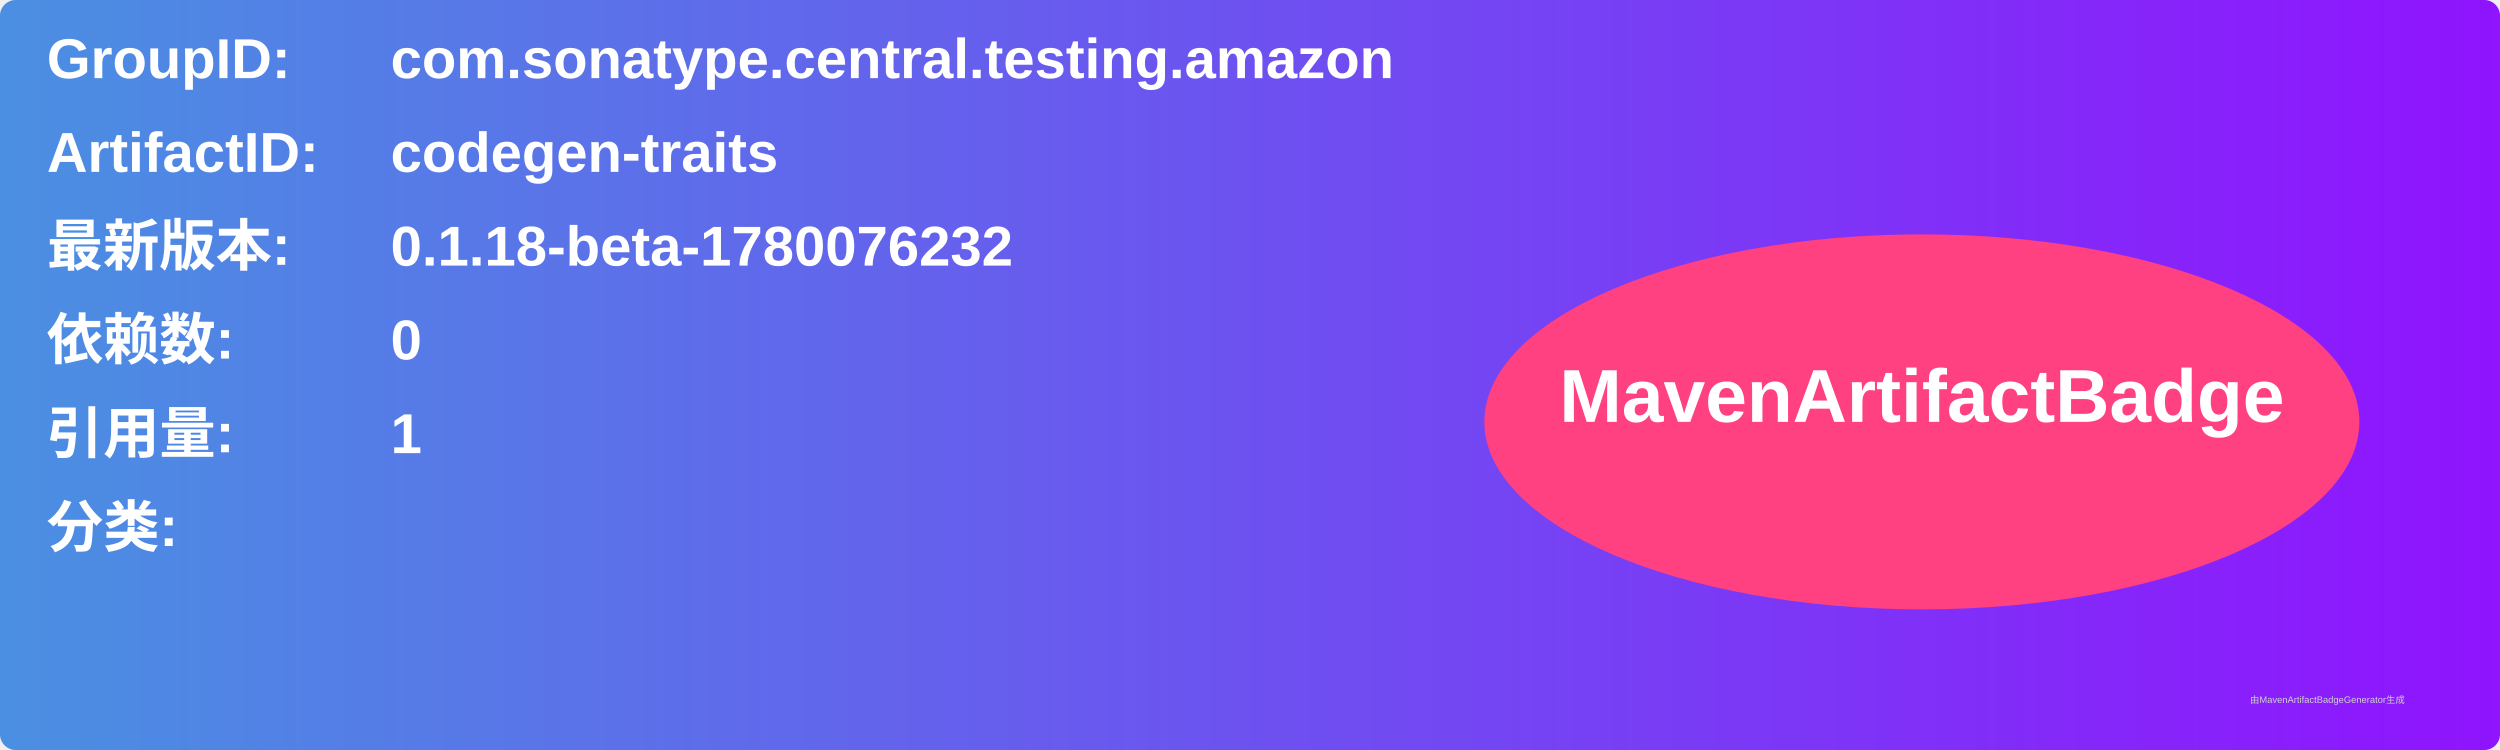
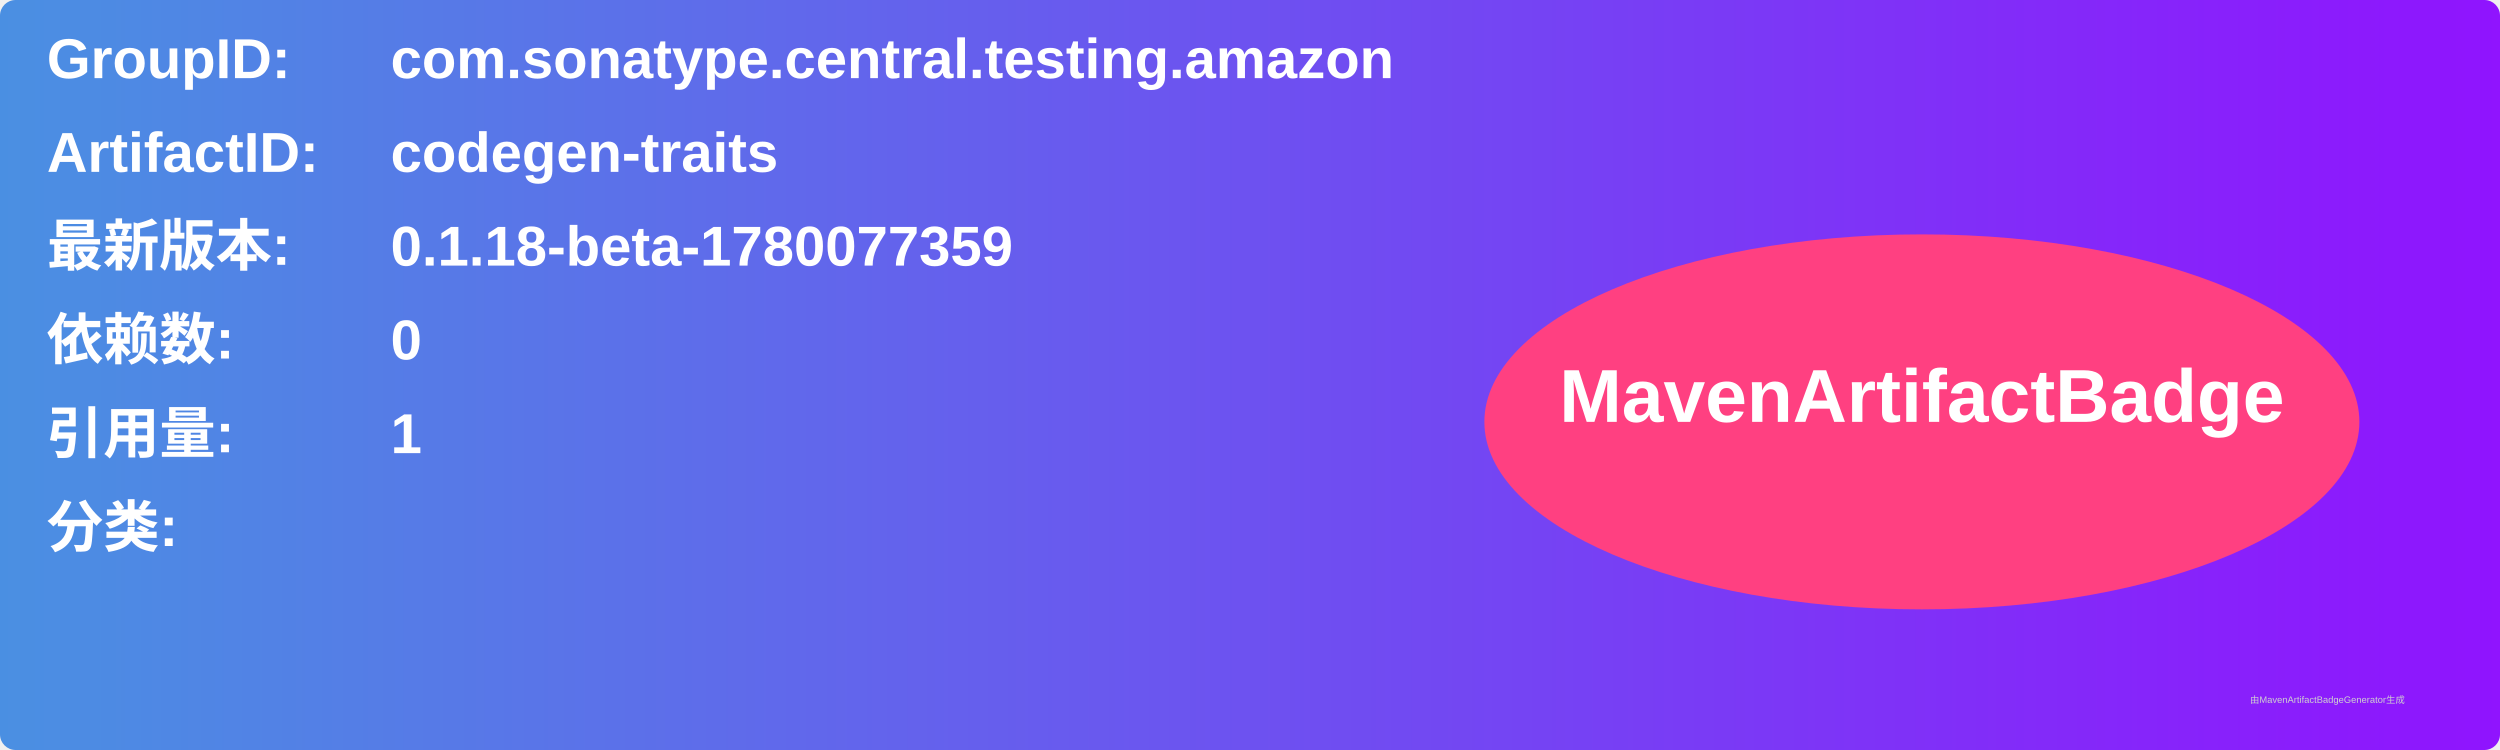
<svg xmlns="http://www.w3.org/2000/svg" width="800" height="240" viewBox="0 0 800 240">
  <linearGradient id="grad" x1="0%" y1="0%" x2="100%" y2="0%">
    <stop offset="0%" stop-color="#4a90e2" />
    <stop offset="100%" stop-color="#9013fe" />
  </linearGradient>
  <rect width="100%" height="100%" rx="5" ry="5" fill="url(#grad)" />
  <g transform="translate(15, 15)">
    <text x="0" y="10" font-family="Arial" font-size="18" fill="white" font-weight="bold" width="260">GroupID:</text>
    <text x="110" y="10" font-family="Arial" font-size="18" fill="white" font-weight="bold" width="460">com.sonatype.central.testing.amazon</text>
    <text x="0" y="40" font-family="Arial" font-size="18" fill="white" font-weight="bold" width="260">ArtifactID:</text>
    <text x="110" y="40" font-family="Arial" font-size="18" fill="white" font-weight="bold" width="460">codegen-traits</text>
    <text x="0" y="70" font-family="Arial" font-size="18" fill="white" font-weight="bold">最新版本:</text>
    <text x="110" y="70" font-family="Arial" font-size="18" fill="white" font-weight="bold">
-       <tspan font-weight="bold">0.1.18-beta-1780076232</tspan>
+       <tspan font-weight="bold">0.1.18-beta-1780077359</tspan>
    </text>
    <text x="0" y="100" font-family="Arial" font-size="18" fill="white" font-weight="bold">依赖数: </text>
    <text x="110" y="100" font-family="Arial" font-size="18" fill="white">
      <tspan font-weight="bold">0</tspan>
    </text>
    <text x="0" y="130" font-family="Arial" font-size="18" fill="white" font-weight="bold">引用量: </text>
    <text x="110" y="130" font-family="Arial" font-size="18" fill="white">
      <tspan font-weight="bold">1</tspan>
    </text>
    <text x="0" y="160" font-family="Arial" font-size="18" fill="white" font-weight="bold">分类:</text>
    <text x="10" y="190" font-family="Arial" font-size="10" fill="white">
      <tspan font-weight="bold" />
    </text>
    <ellipse cx="600" cy="120" rx="140" ry="60" fill="#ff4081" />
    <text x="600" y="120" text-anchor="middle" font-family="Arial" font-size="24" fill="white" font-weight="bold">MavenArtifactBadge</text>
  </g>
  <text x="720" y="225" font-family="Arial" font-size="3" fill="#d0d0d0">由MavenArtifactBadgeGenerator生成</text>
</svg>
